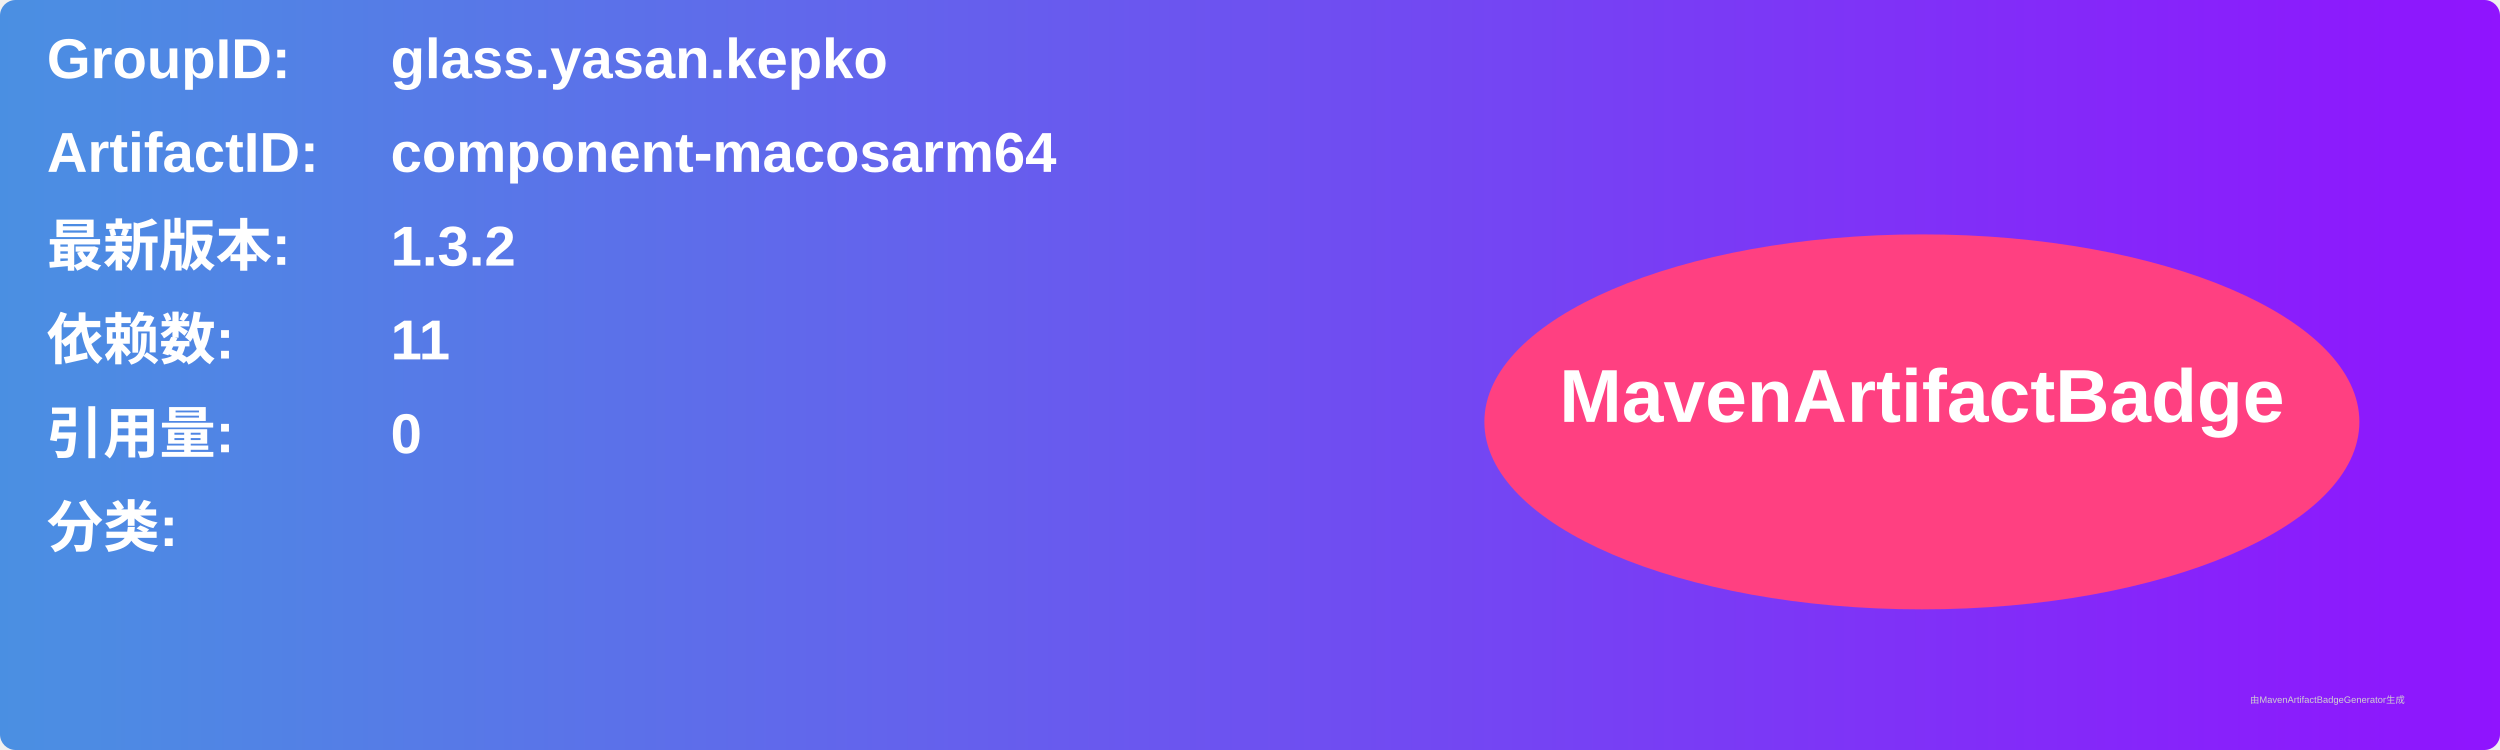
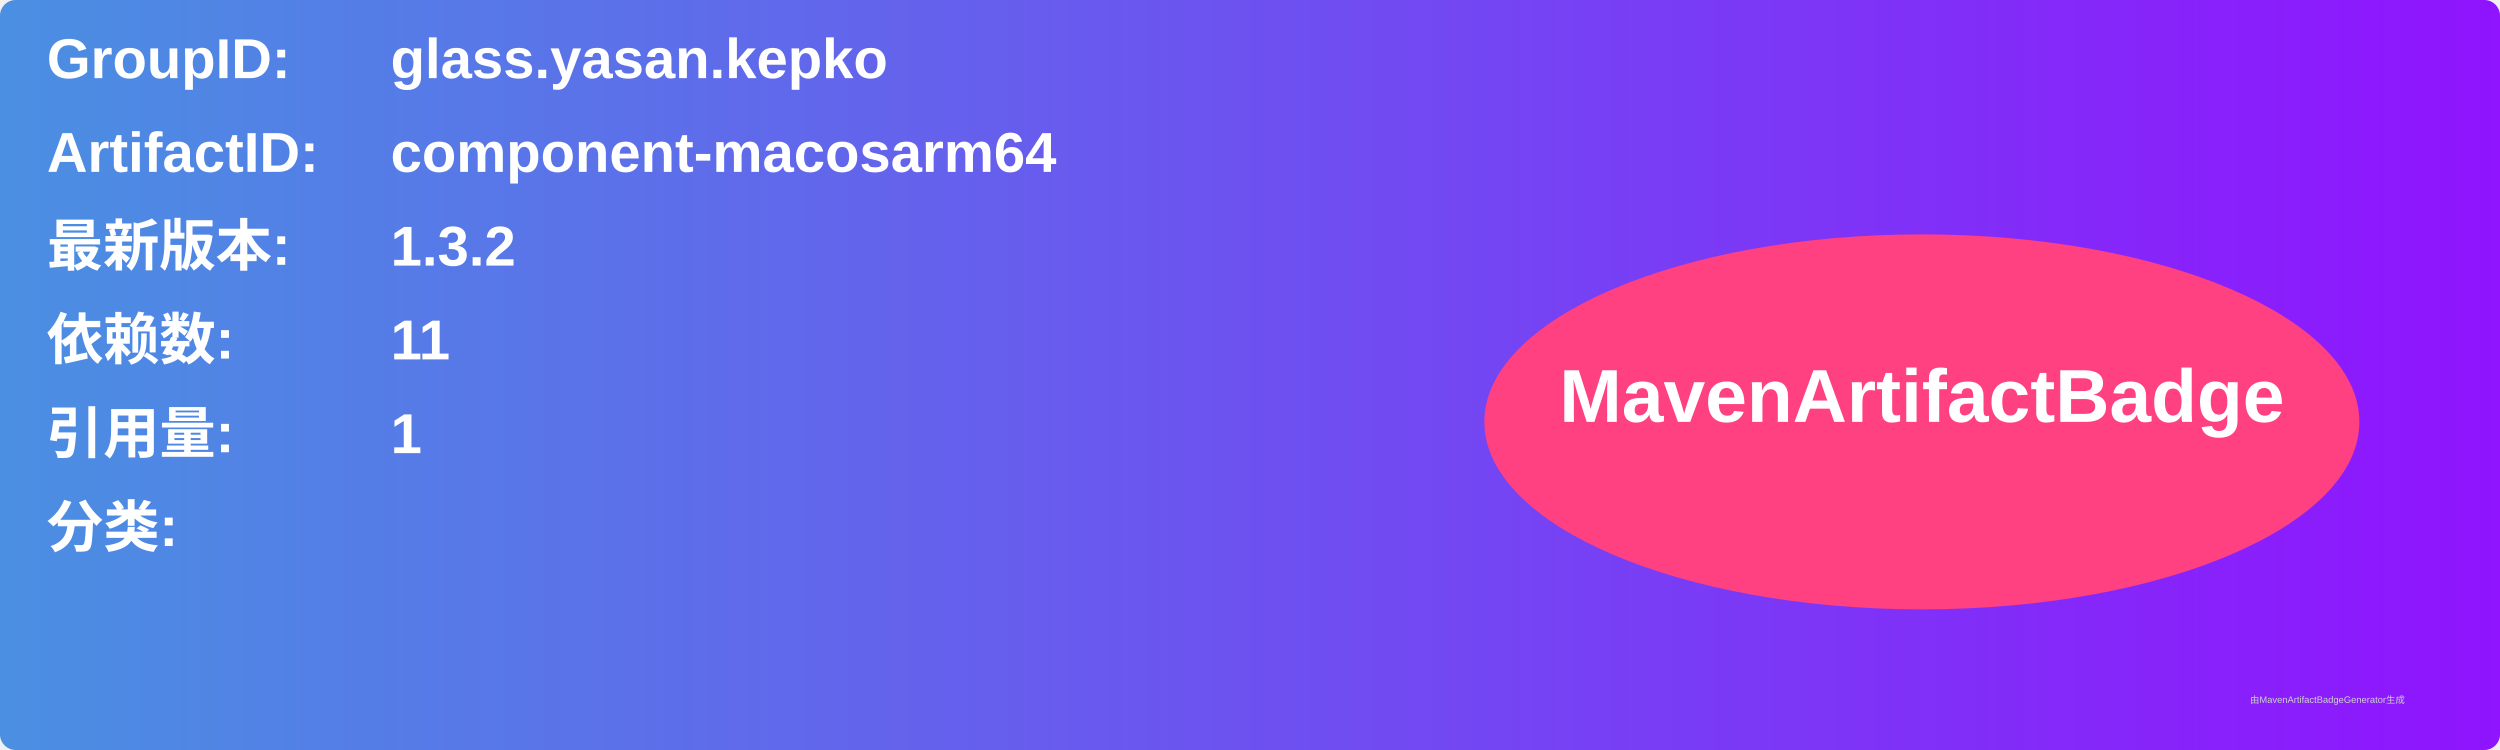
<svg xmlns="http://www.w3.org/2000/svg" width="800" height="240" viewBox="0 0 800 240">
  <linearGradient id="grad" x1="0%" y1="0%" x2="100%" y2="0%">
    <stop offset="0%" stop-color="#4a90e2" />
    <stop offset="100%" stop-color="#9013fe" />
  </linearGradient>
  <rect width="100%" height="100%" rx="5" ry="5" fill="url(#grad)" />
  <g transform="translate(15, 15)">
    <text x="0" y="10" font-family="Arial" font-size="18" fill="white" font-weight="bold" width="260">GroupID:</text>
    <text x="110" y="10" font-family="Arial" font-size="18" fill="white" font-weight="bold" width="460">glass.yasan.kepko</text>
    <text x="0" y="40" font-family="Arial" font-size="18" fill="white" font-weight="bold" width="260">ArtifactID:</text>
    <text x="110" y="40" font-family="Arial" font-size="18" fill="white" font-weight="bold" width="460">component-macosarm64</text>
    <text x="0" y="70" font-family="Arial" font-size="18" fill="white" font-weight="bold">最新版本:</text>
    <text x="110" y="70" font-family="Arial" font-size="18" fill="white" font-weight="bold">
      <tspan font-weight="bold">1.3.2</tspan>
    </text>
    <text x="0" y="100" font-family="Arial" font-size="18" fill="white" font-weight="bold">依赖数: </text>
    <text x="110" y="100" font-family="Arial" font-size="18" fill="white">
      <tspan font-weight="bold">11</tspan>
    </text>
    <text x="0" y="130" font-family="Arial" font-size="18" fill="white" font-weight="bold">引用量: </text>
    <text x="110" y="130" font-family="Arial" font-size="18" fill="white">
-       <tspan font-weight="bold">0</tspan>
+       <tspan font-weight="bold">1</tspan>
    </text>
    <text x="0" y="160" font-family="Arial" font-size="18" fill="white" font-weight="bold">分类:</text>
    <text x="10" y="190" font-family="Arial" font-size="10" fill="white">
      <tspan font-weight="bold" />
    </text>
    <ellipse cx="600" cy="120" rx="140" ry="60" fill="#ff4081" />
    <text x="600" y="120" text-anchor="middle" font-family="Arial" font-size="24" fill="white" font-weight="bold">MavenArtifactBadge</text>
  </g>
  <text x="720" y="225" font-family="Arial" font-size="3" fill="#d0d0d0">由MavenArtifactBadgeGenerator生成</text>
</svg>
